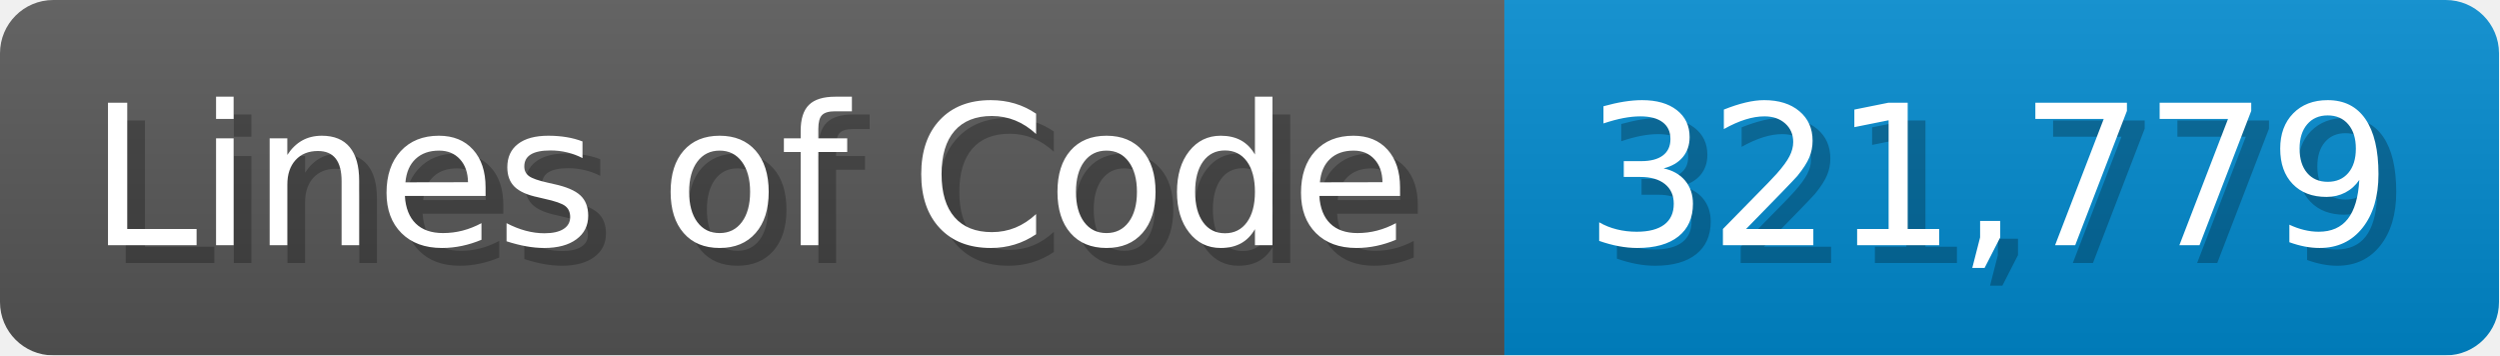
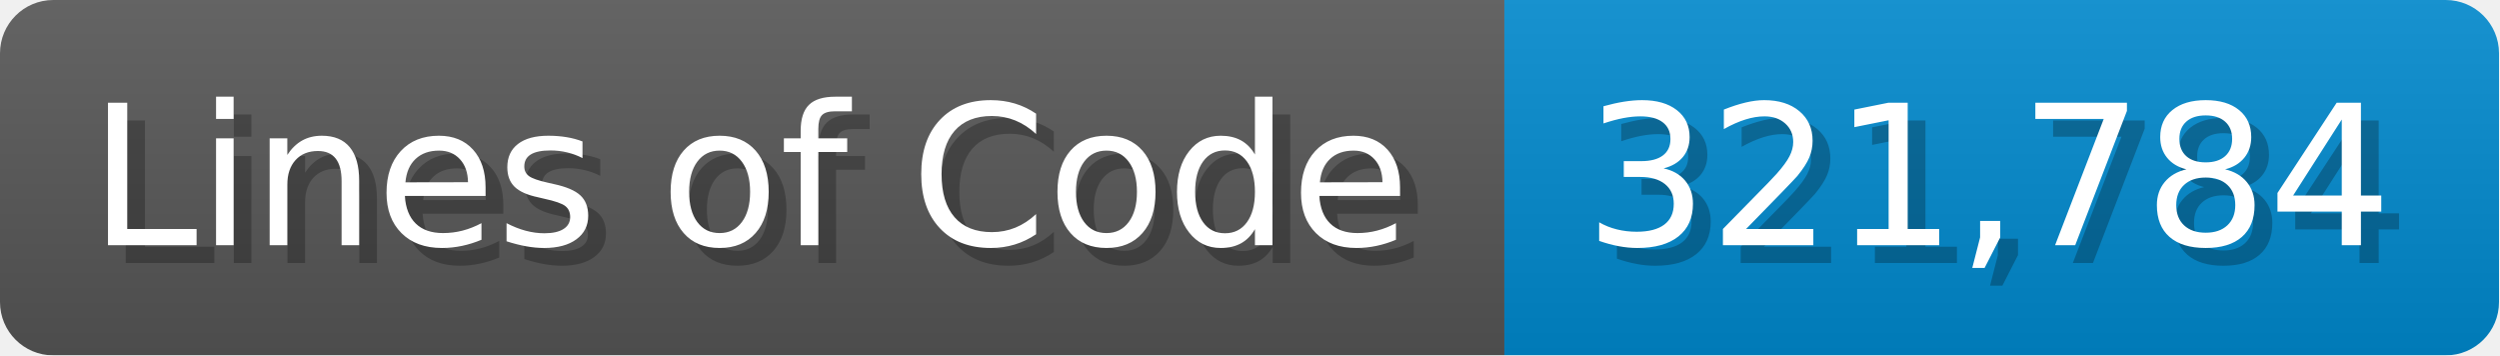
<svg xmlns="http://www.w3.org/2000/svg" width="140.7" height="20" viewBox="0 0 1407 200">
  <linearGradient id="a" x2="0" y2="100%">
    <stop offset="0" stop-opacity=".1" stop-color="#EEE" />
    <stop offset="1" stop-opacity=".1" />
  </linearGradient>
  <mask id="m">
    <rect width="1407" height="200" rx="30" fill="#FFF" />
  </mask>
  <g mask="url(#m)">
    <rect width="847" height="200" fill="#555" />
    <rect width="560" height="200" fill="#08C" x="847" />
    <rect width="1407" height="200" fill="url(#a)" />
  </g>
  <g fill="#fff" text-anchor="start" font-family="Verdana,DejaVu Sans,sans-serif" font-size="110">
    <text x="60" y="148" textLength="747" fill="#000" opacity="0.25">Lines of Code</text>
    <text x="50" y="138" textLength="747">Lines of Code</text>
-     <text x="902" y="148" textLength="460" fill="#000" opacity="0.25">321,779</text>
-     <text x="892" y="138" textLength="460">321,779</text>
+     <text x="902" y="148" textLength="460" fill="#000" opacity="0.25">321,784</text>
+     <text x="892" y="138" textLength="460">321,784</text>
  </g>
</svg>
